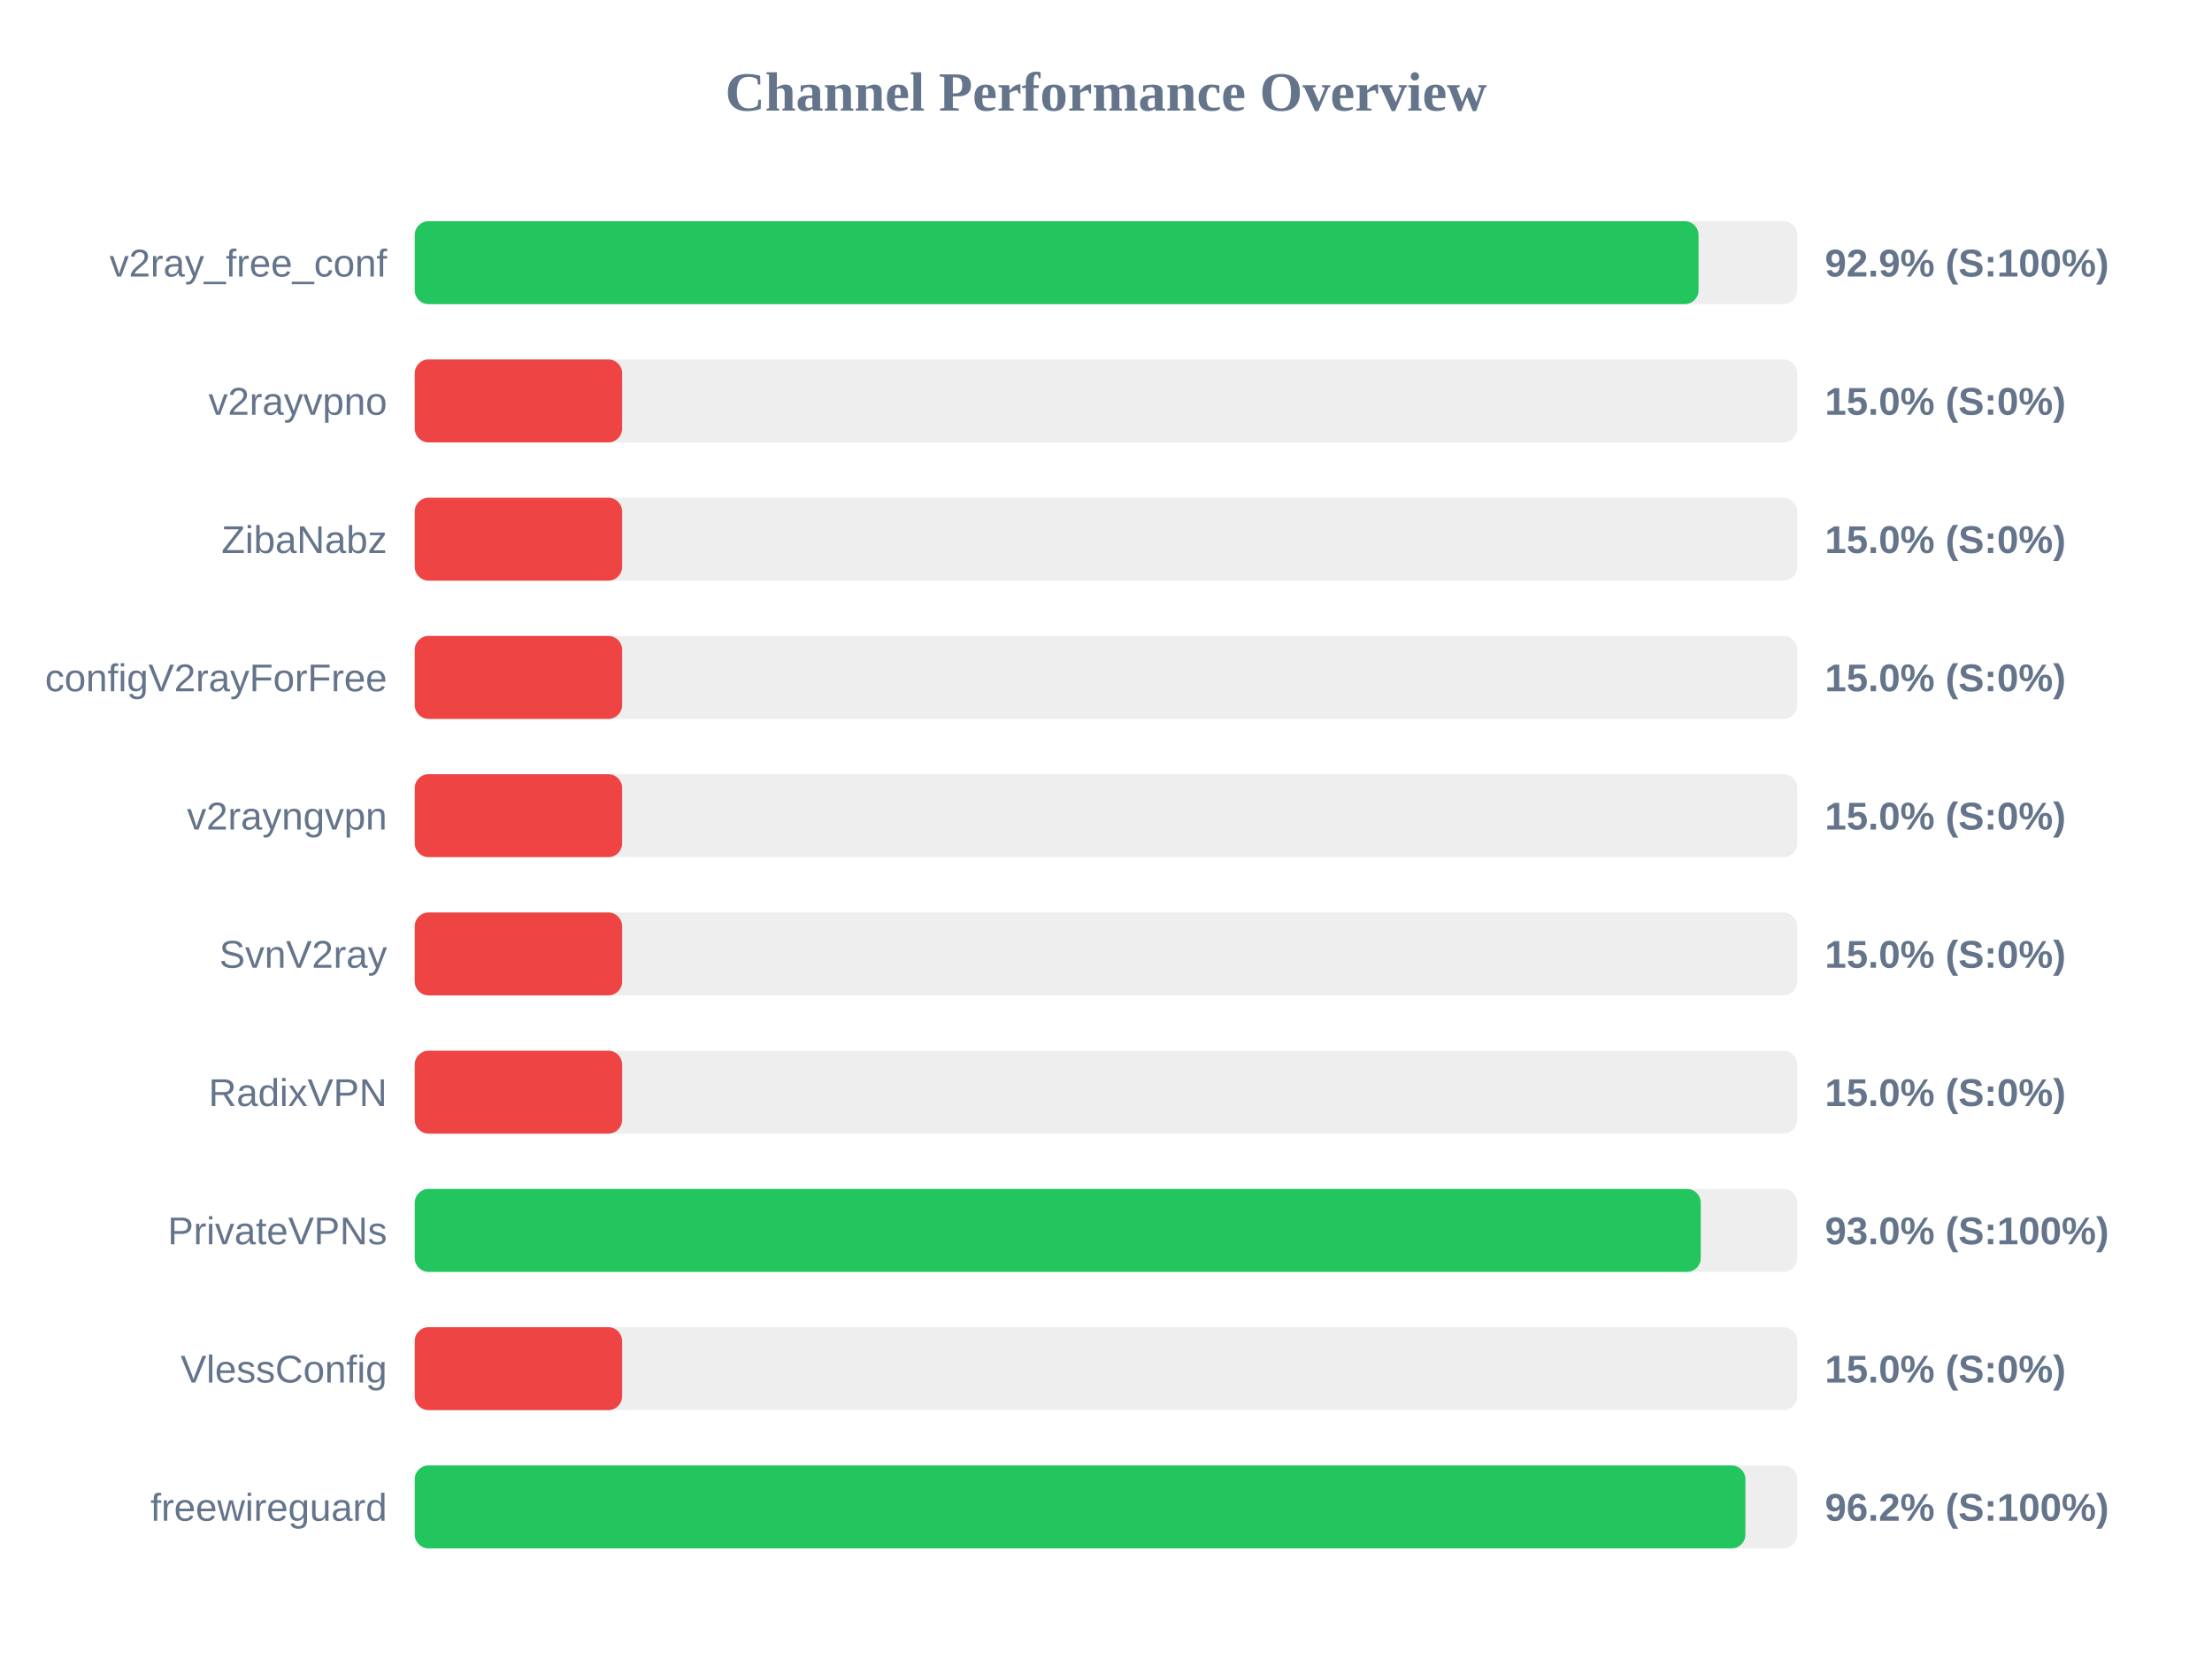
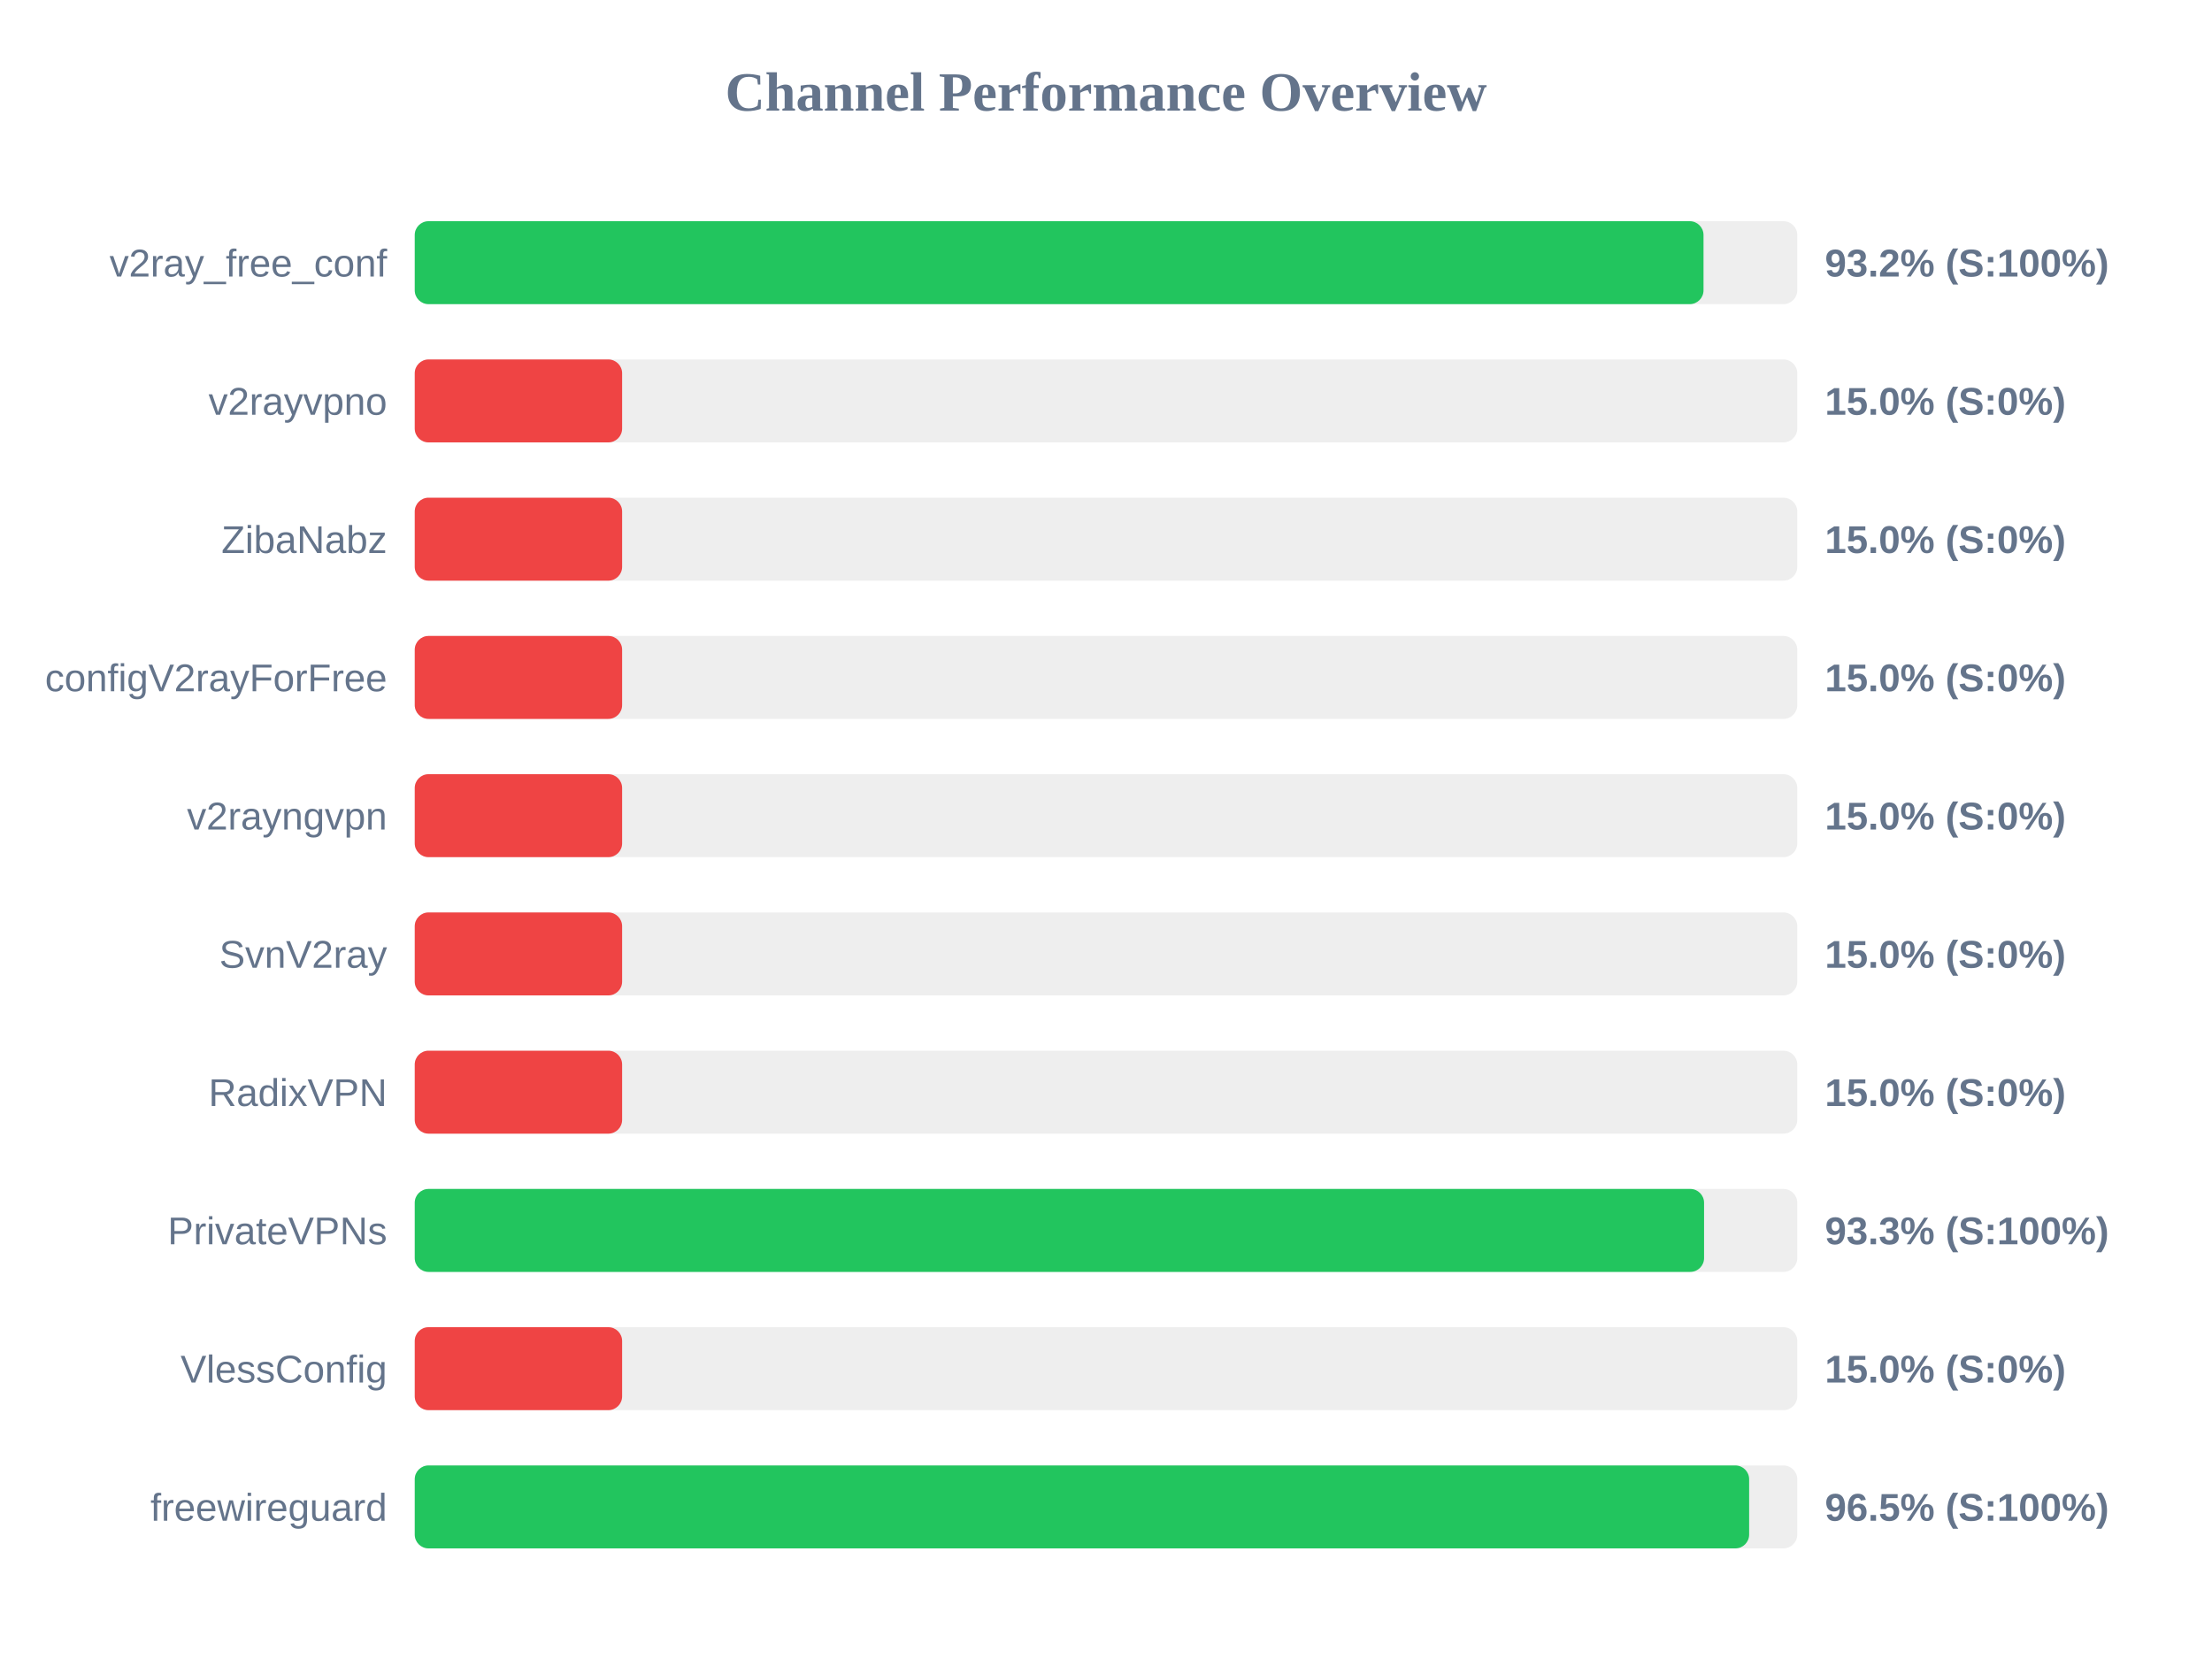
<svg xmlns="http://www.w3.org/2000/svg" width="800" height="600" version="1.1">
  <style>
        .row { font: 14px Arial; fill: #64748b; }
        .score { font: bold 14px Arial; fill: #64748b; }
    </style>
  <text x="400" y="40" text-anchor="middle" font-size="20px" font-weight="bold" fill="#64748b">Channel Performance Overview</text>
  <rect x="150" y="80" width="500" height="30" fill="#eee" rx="5" />
-   <rect x="150" y="80" width="464.3" height="30" fill="#22c55e" rx="5" />
+   <rect x="150" y="80" width="466.1" height="30" fill="#22c55e" rx="5" />
  <text x="140" y="100" text-anchor="end" class="row">v2ray_free_conf</text>
-   <text x="660" y="100" text-anchor="start" class="score">92.9% (S:100%)</text>
+   <text x="660" y="100" text-anchor="start" class="score">93.2% (S:100%)</text>
  <rect x="150" y="130" width="500" height="30" fill="#eee" rx="5" />
  <rect x="150" y="130" width="75.0" height="30" fill="#ef4444" rx="5" />
  <text x="140" y="150" text-anchor="end" class="row">v2rayvpno</text>
  <text x="660" y="150" text-anchor="start" class="score">15.0% (S:0%)</text>
  <rect x="150" y="180" width="500" height="30" fill="#eee" rx="5" />
  <rect x="150" y="180" width="75.0" height="30" fill="#ef4444" rx="5" />
  <text x="140" y="200" text-anchor="end" class="row">ZibaNabz</text>
  <text x="660" y="200" text-anchor="start" class="score">15.0% (S:0%)</text>
  <rect x="150" y="230" width="500" height="30" fill="#eee" rx="5" />
  <rect x="150" y="230" width="75.0" height="30" fill="#ef4444" rx="5" />
  <text x="140" y="250" text-anchor="end" class="row">configV2rayForFree</text>
  <text x="660" y="250" text-anchor="start" class="score">15.0% (S:0%)</text>
  <rect x="150" y="280" width="500" height="30" fill="#eee" rx="5" />
  <rect x="150" y="280" width="75.0" height="30" fill="#ef4444" rx="5" />
  <text x="140" y="300" text-anchor="end" class="row">v2rayngvpn</text>
  <text x="660" y="300" text-anchor="start" class="score">15.0% (S:0%)</text>
  <rect x="150" y="330" width="500" height="30" fill="#eee" rx="5" />
  <rect x="150" y="330" width="75.0" height="30" fill="#ef4444" rx="5" />
  <text x="140" y="350" text-anchor="end" class="row">SvnV2ray</text>
  <text x="660" y="350" text-anchor="start" class="score">15.0% (S:0%)</text>
  <rect x="150" y="380" width="500" height="30" fill="#eee" rx="5" />
  <rect x="150" y="380" width="75.0" height="30" fill="#ef4444" rx="5" />
  <text x="140" y="400" text-anchor="end" class="row">RadixVPN</text>
  <text x="660" y="400" text-anchor="start" class="score">15.0% (S:0%)</text>
  <rect x="150" y="430" width="500" height="30" fill="#eee" rx="5" />
-   <rect x="150" y="430" width="465.1" height="30" fill="#22c55e" rx="5" />
+   <rect x="150" y="430" width="466.3" height="30" fill="#22c55e" rx="5" />
  <text x="140" y="450" text-anchor="end" class="row">PrivateVPNs</text>
-   <text x="660" y="450" text-anchor="start" class="score">93.0% (S:100%)</text>
+   <text x="660" y="450" text-anchor="start" class="score">93.3% (S:100%)</text>
  <rect x="150" y="480" width="500" height="30" fill="#eee" rx="5" />
  <rect x="150" y="480" width="75.0" height="30" fill="#ef4444" rx="5" />
  <text x="140" y="500" text-anchor="end" class="row">VlessConfig</text>
  <text x="660" y="500" text-anchor="start" class="score">15.0% (S:0%)</text>
  <rect x="150" y="530" width="500" height="30" fill="#eee" rx="5" />
-   <rect x="150" y="530" width="481.25" height="30" fill="#22c55e" rx="5" />
+   <rect x="150" y="530" width="482.6" height="30" fill="#22c55e" rx="5" />
  <text x="140" y="550" text-anchor="end" class="row">freewireguard</text>
-   <text x="660" y="550" text-anchor="start" class="score">96.2% (S:100%)</text>
+   <text x="660" y="550" text-anchor="start" class="score">96.5% (S:100%)</text>
</svg>
